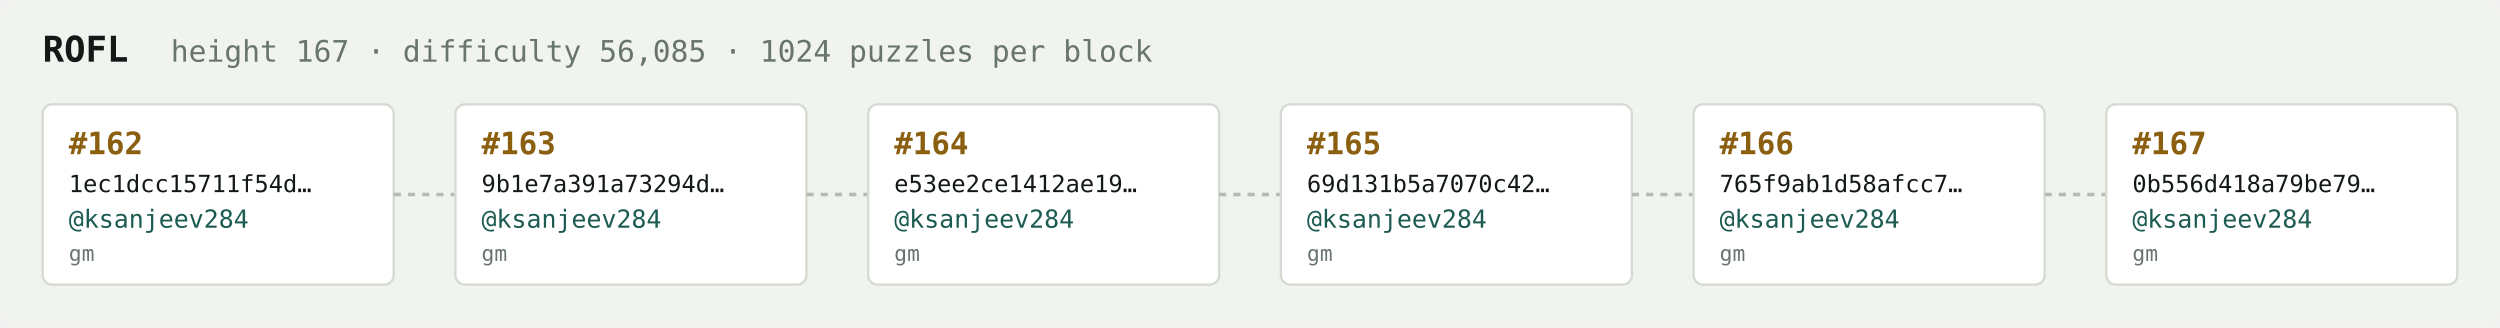
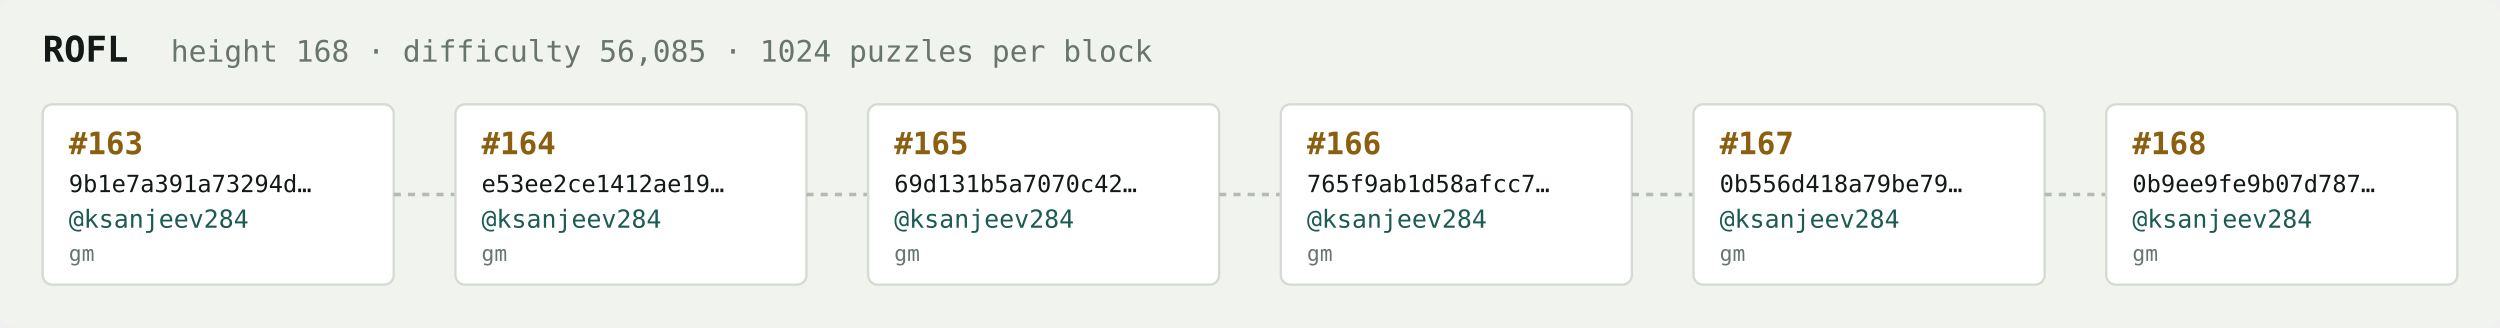
<svg xmlns="http://www.w3.org/2000/svg" width="1054" height="138" viewBox="0 0 1054 138" font-family="ui-monospace,SFMono-Regular,Menlo,monospace">
  <rect fill="#f1f3ef" width="1054" height="138" rx="6" />
  <text x="18" y="26" fill="#121916" font-size="15" font-weight="700">ROFL</text>
-   <text x="72" y="26" fill="#68746e" font-size="12.5">height 167 · difficulty 56,085 · 1024 puzzles per block</text>
+   <text x="72" y="26" fill="#68746e" font-size="12.5">height 168 · difficulty 56,085 · 1024 puzzles per block</text>
  <rect x="18" y="44" width="148" height="76" rx="4" fill="#ffffff" stroke="#d5dbd2" stroke-width="1" />
-   <text x="29" y="65" fill="#8a5f10" font-size="13" font-weight="700">#162</text>
-   <text x="29" y="81" fill="#121916" font-size="10">1ec1dcc15711f54d…</text>
+   <text x="29" y="65" fill="#8a5f10" font-size="13" font-weight="700">#163</text>
+   <text x="29" y="81" fill="#121916" font-size="10">9b1e7a391a73294d…</text>
  <text x="29" y="96" fill="#1c5b52" font-size="10.5">@ksanjeev284</text>
  <text x="29" y="110" fill="#68746e" font-size="9">gm</text>
  <line x1="166" y1="82.0" x2="192" y2="82.0" stroke="#b3bcb4" stroke-width="1.5" stroke-dasharray="3 3" />
  <rect x="192" y="44" width="148" height="76" rx="4" fill="#ffffff" stroke="#d5dbd2" stroke-width="1" />
-   <text x="203" y="65" fill="#8a5f10" font-size="13" font-weight="700">#163</text>
-   <text x="203" y="81" fill="#121916" font-size="10">9b1e7a391a73294d…</text>
+   <text x="203" y="65" fill="#8a5f10" font-size="13" font-weight="700">#164</text>
+   <text x="203" y="81" fill="#121916" font-size="10">e53ee2ce1412ae19…</text>
  <text x="203" y="96" fill="#1c5b52" font-size="10.5">@ksanjeev284</text>
  <text x="203" y="110" fill="#68746e" font-size="9">gm</text>
  <line x1="340" y1="82.0" x2="366" y2="82.0" stroke="#b3bcb4" stroke-width="1.5" stroke-dasharray="3 3" />
  <rect x="366" y="44" width="148" height="76" rx="4" fill="#ffffff" stroke="#d5dbd2" stroke-width="1" />
-   <text x="377" y="65" fill="#8a5f10" font-size="13" font-weight="700">#164</text>
-   <text x="377" y="81" fill="#121916" font-size="10">e53ee2ce1412ae19…</text>
+   <text x="377" y="65" fill="#8a5f10" font-size="13" font-weight="700">#165</text>
+   <text x="377" y="81" fill="#121916" font-size="10">69d131b5a7070c42…</text>
  <text x="377" y="96" fill="#1c5b52" font-size="10.5">@ksanjeev284</text>
  <text x="377" y="110" fill="#68746e" font-size="9">gm</text>
  <line x1="514" y1="82.0" x2="540" y2="82.0" stroke="#b3bcb4" stroke-width="1.5" stroke-dasharray="3 3" />
  <rect x="540" y="44" width="148" height="76" rx="4" fill="#ffffff" stroke="#d5dbd2" stroke-width="1" />
-   <text x="551" y="65" fill="#8a5f10" font-size="13" font-weight="700">#165</text>
-   <text x="551" y="81" fill="#121916" font-size="10">69d131b5a7070c42…</text>
+   <text x="551" y="65" fill="#8a5f10" font-size="13" font-weight="700">#166</text>
+   <text x="551" y="81" fill="#121916" font-size="10">765f9ab1d58afcc7…</text>
  <text x="551" y="96" fill="#1c5b52" font-size="10.5">@ksanjeev284</text>
  <text x="551" y="110" fill="#68746e" font-size="9">gm</text>
  <line x1="688" y1="82.0" x2="714" y2="82.0" stroke="#b3bcb4" stroke-width="1.5" stroke-dasharray="3 3" />
  <rect x="714" y="44" width="148" height="76" rx="4" fill="#ffffff" stroke="#d5dbd2" stroke-width="1" />
-   <text x="725" y="65" fill="#8a5f10" font-size="13" font-weight="700">#166</text>
-   <text x="725" y="81" fill="#121916" font-size="10">765f9ab1d58afcc7…</text>
+   <text x="725" y="65" fill="#8a5f10" font-size="13" font-weight="700">#167</text>
+   <text x="725" y="81" fill="#121916" font-size="10">0b556d418a79be79…</text>
  <text x="725" y="96" fill="#1c5b52" font-size="10.5">@ksanjeev284</text>
  <text x="725" y="110" fill="#68746e" font-size="9">gm</text>
  <line x1="862" y1="82.0" x2="888" y2="82.0" stroke="#b3bcb4" stroke-width="1.5" stroke-dasharray="3 3" />
  <rect x="888" y="44" width="148" height="76" rx="4" fill="#ffffff" stroke="#d5dbd2" stroke-width="1" />
-   <text x="899" y="65" fill="#8a5f10" font-size="13" font-weight="700">#167</text>
-   <text x="899" y="81" fill="#121916" font-size="10">0b556d418a79be79…</text>
+   <text x="899" y="65" fill="#8a5f10" font-size="13" font-weight="700">#168</text>
+   <text x="899" y="81" fill="#121916" font-size="10">0b9ee9fe9b07d787…</text>
  <text x="899" y="96" fill="#1c5b52" font-size="10.5">@ksanjeev284</text>
  <text x="899" y="110" fill="#68746e" font-size="9">gm</text>
</svg>
